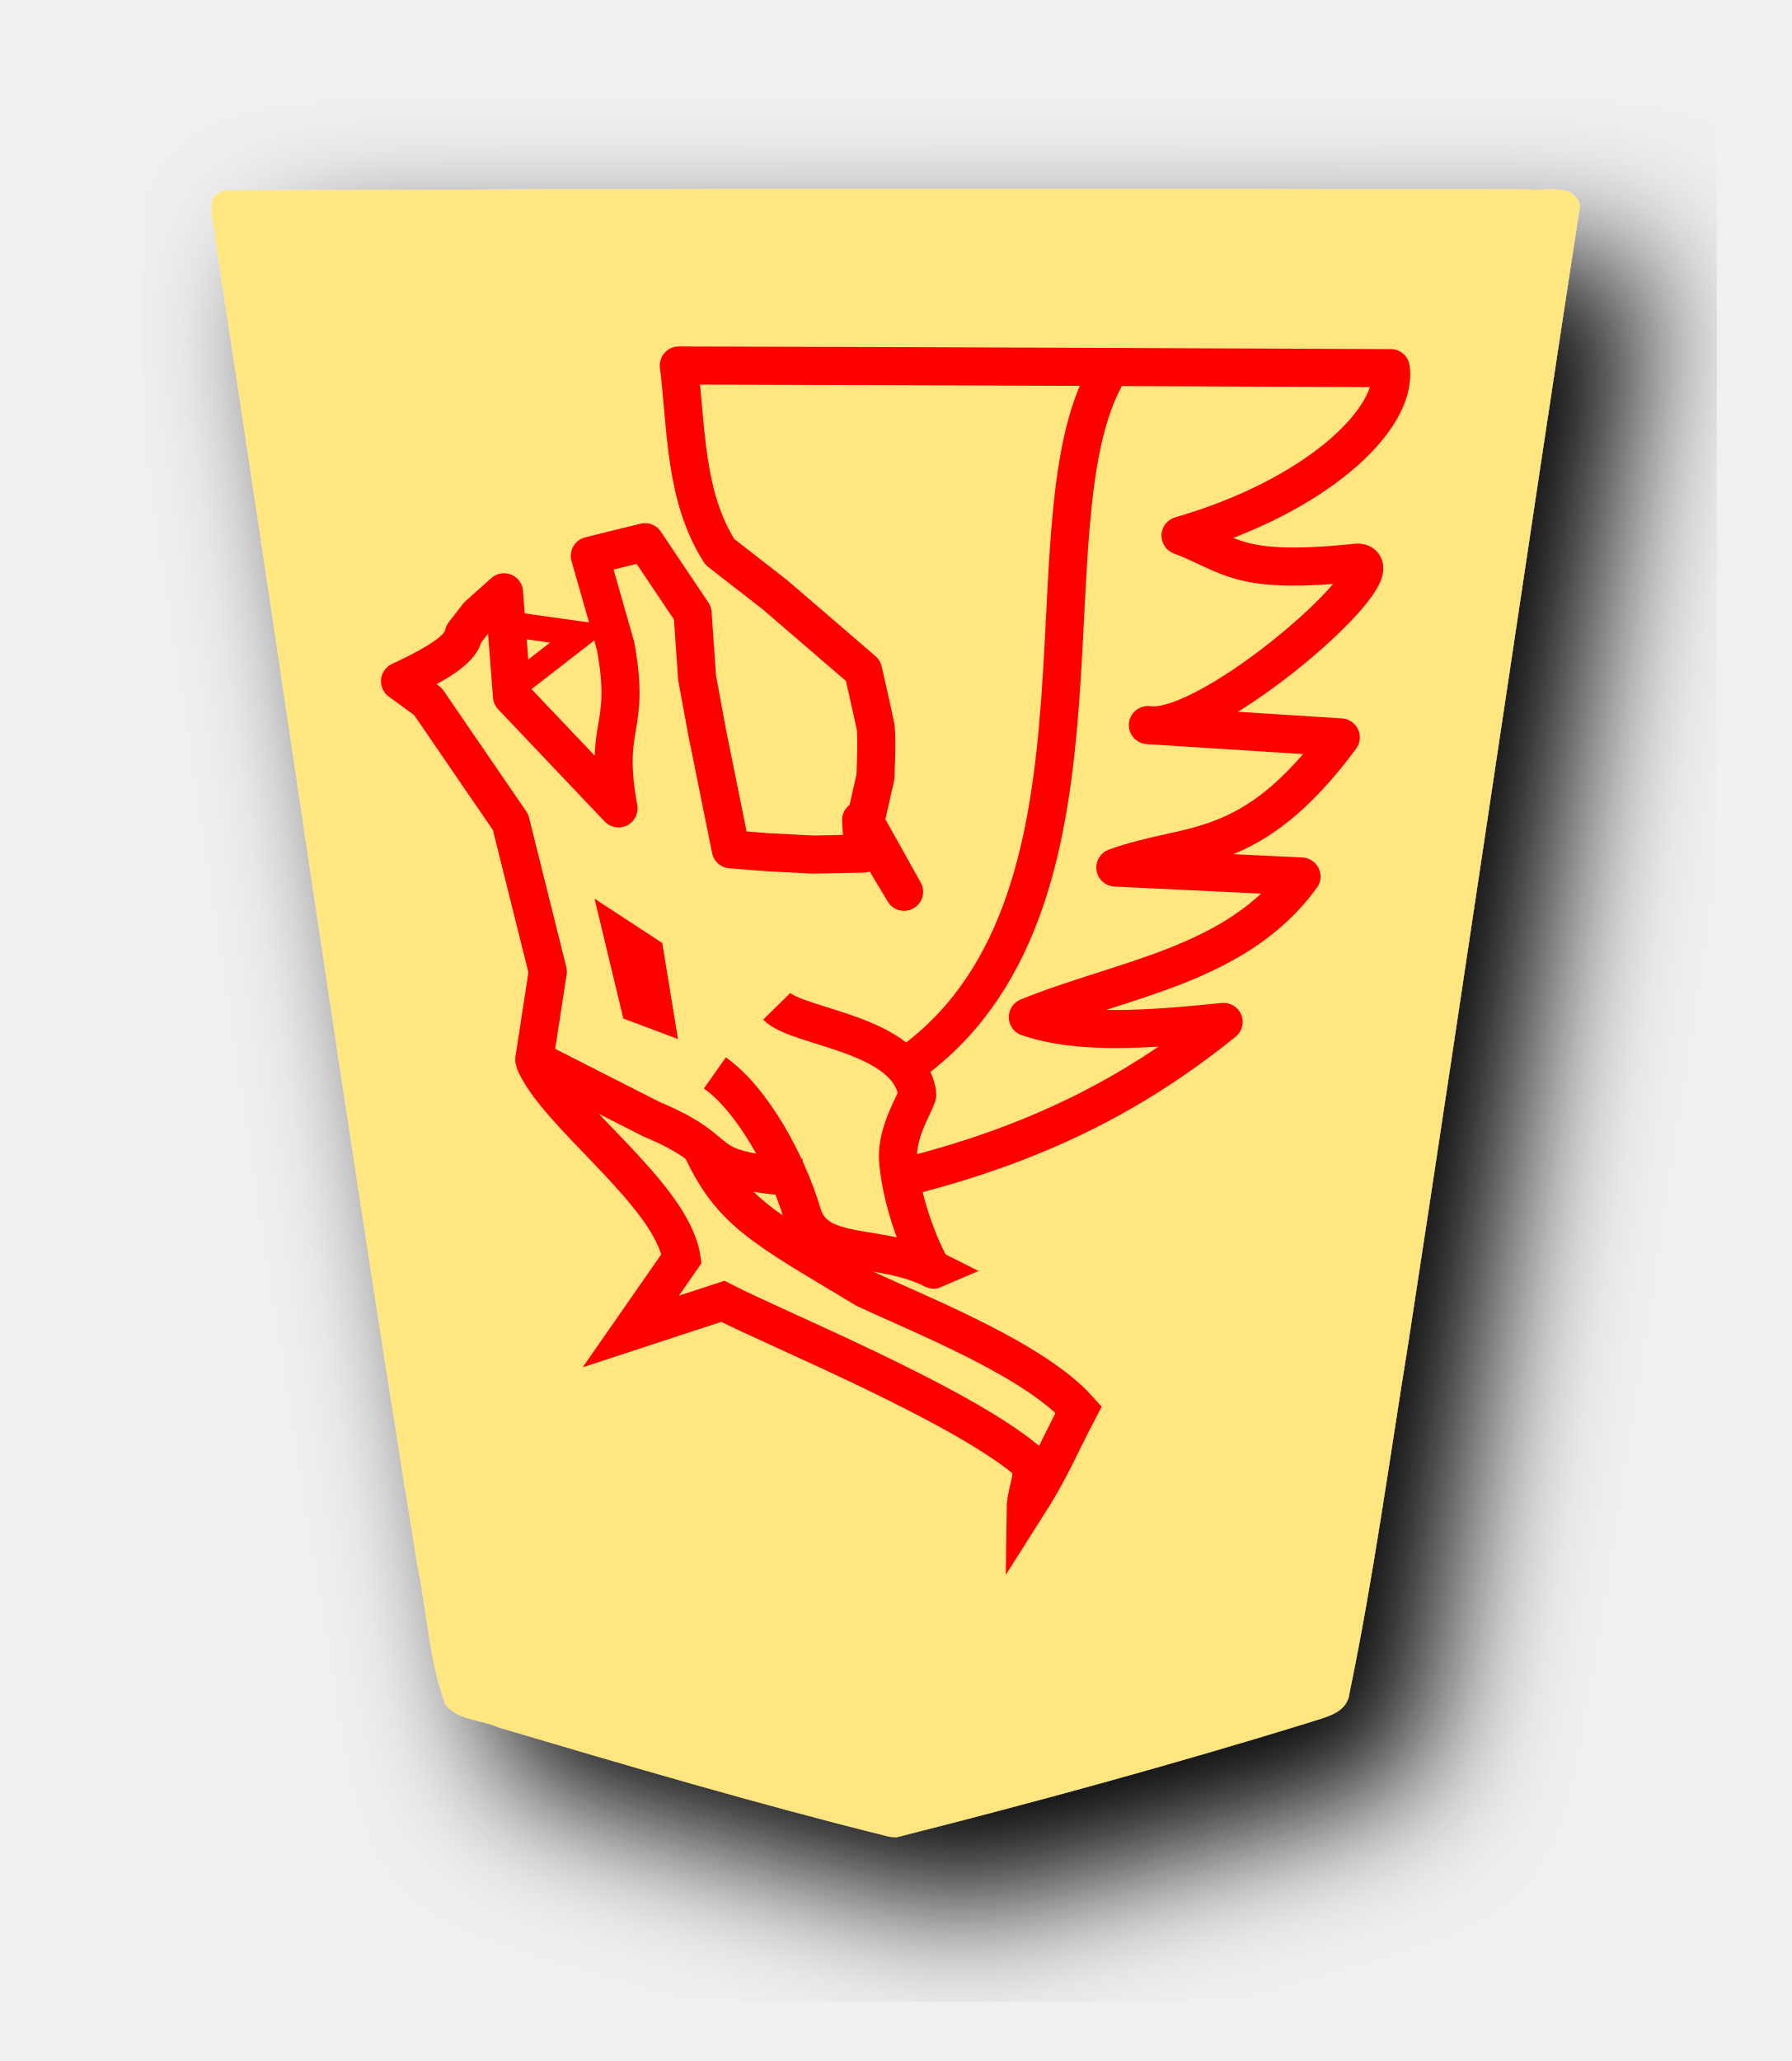
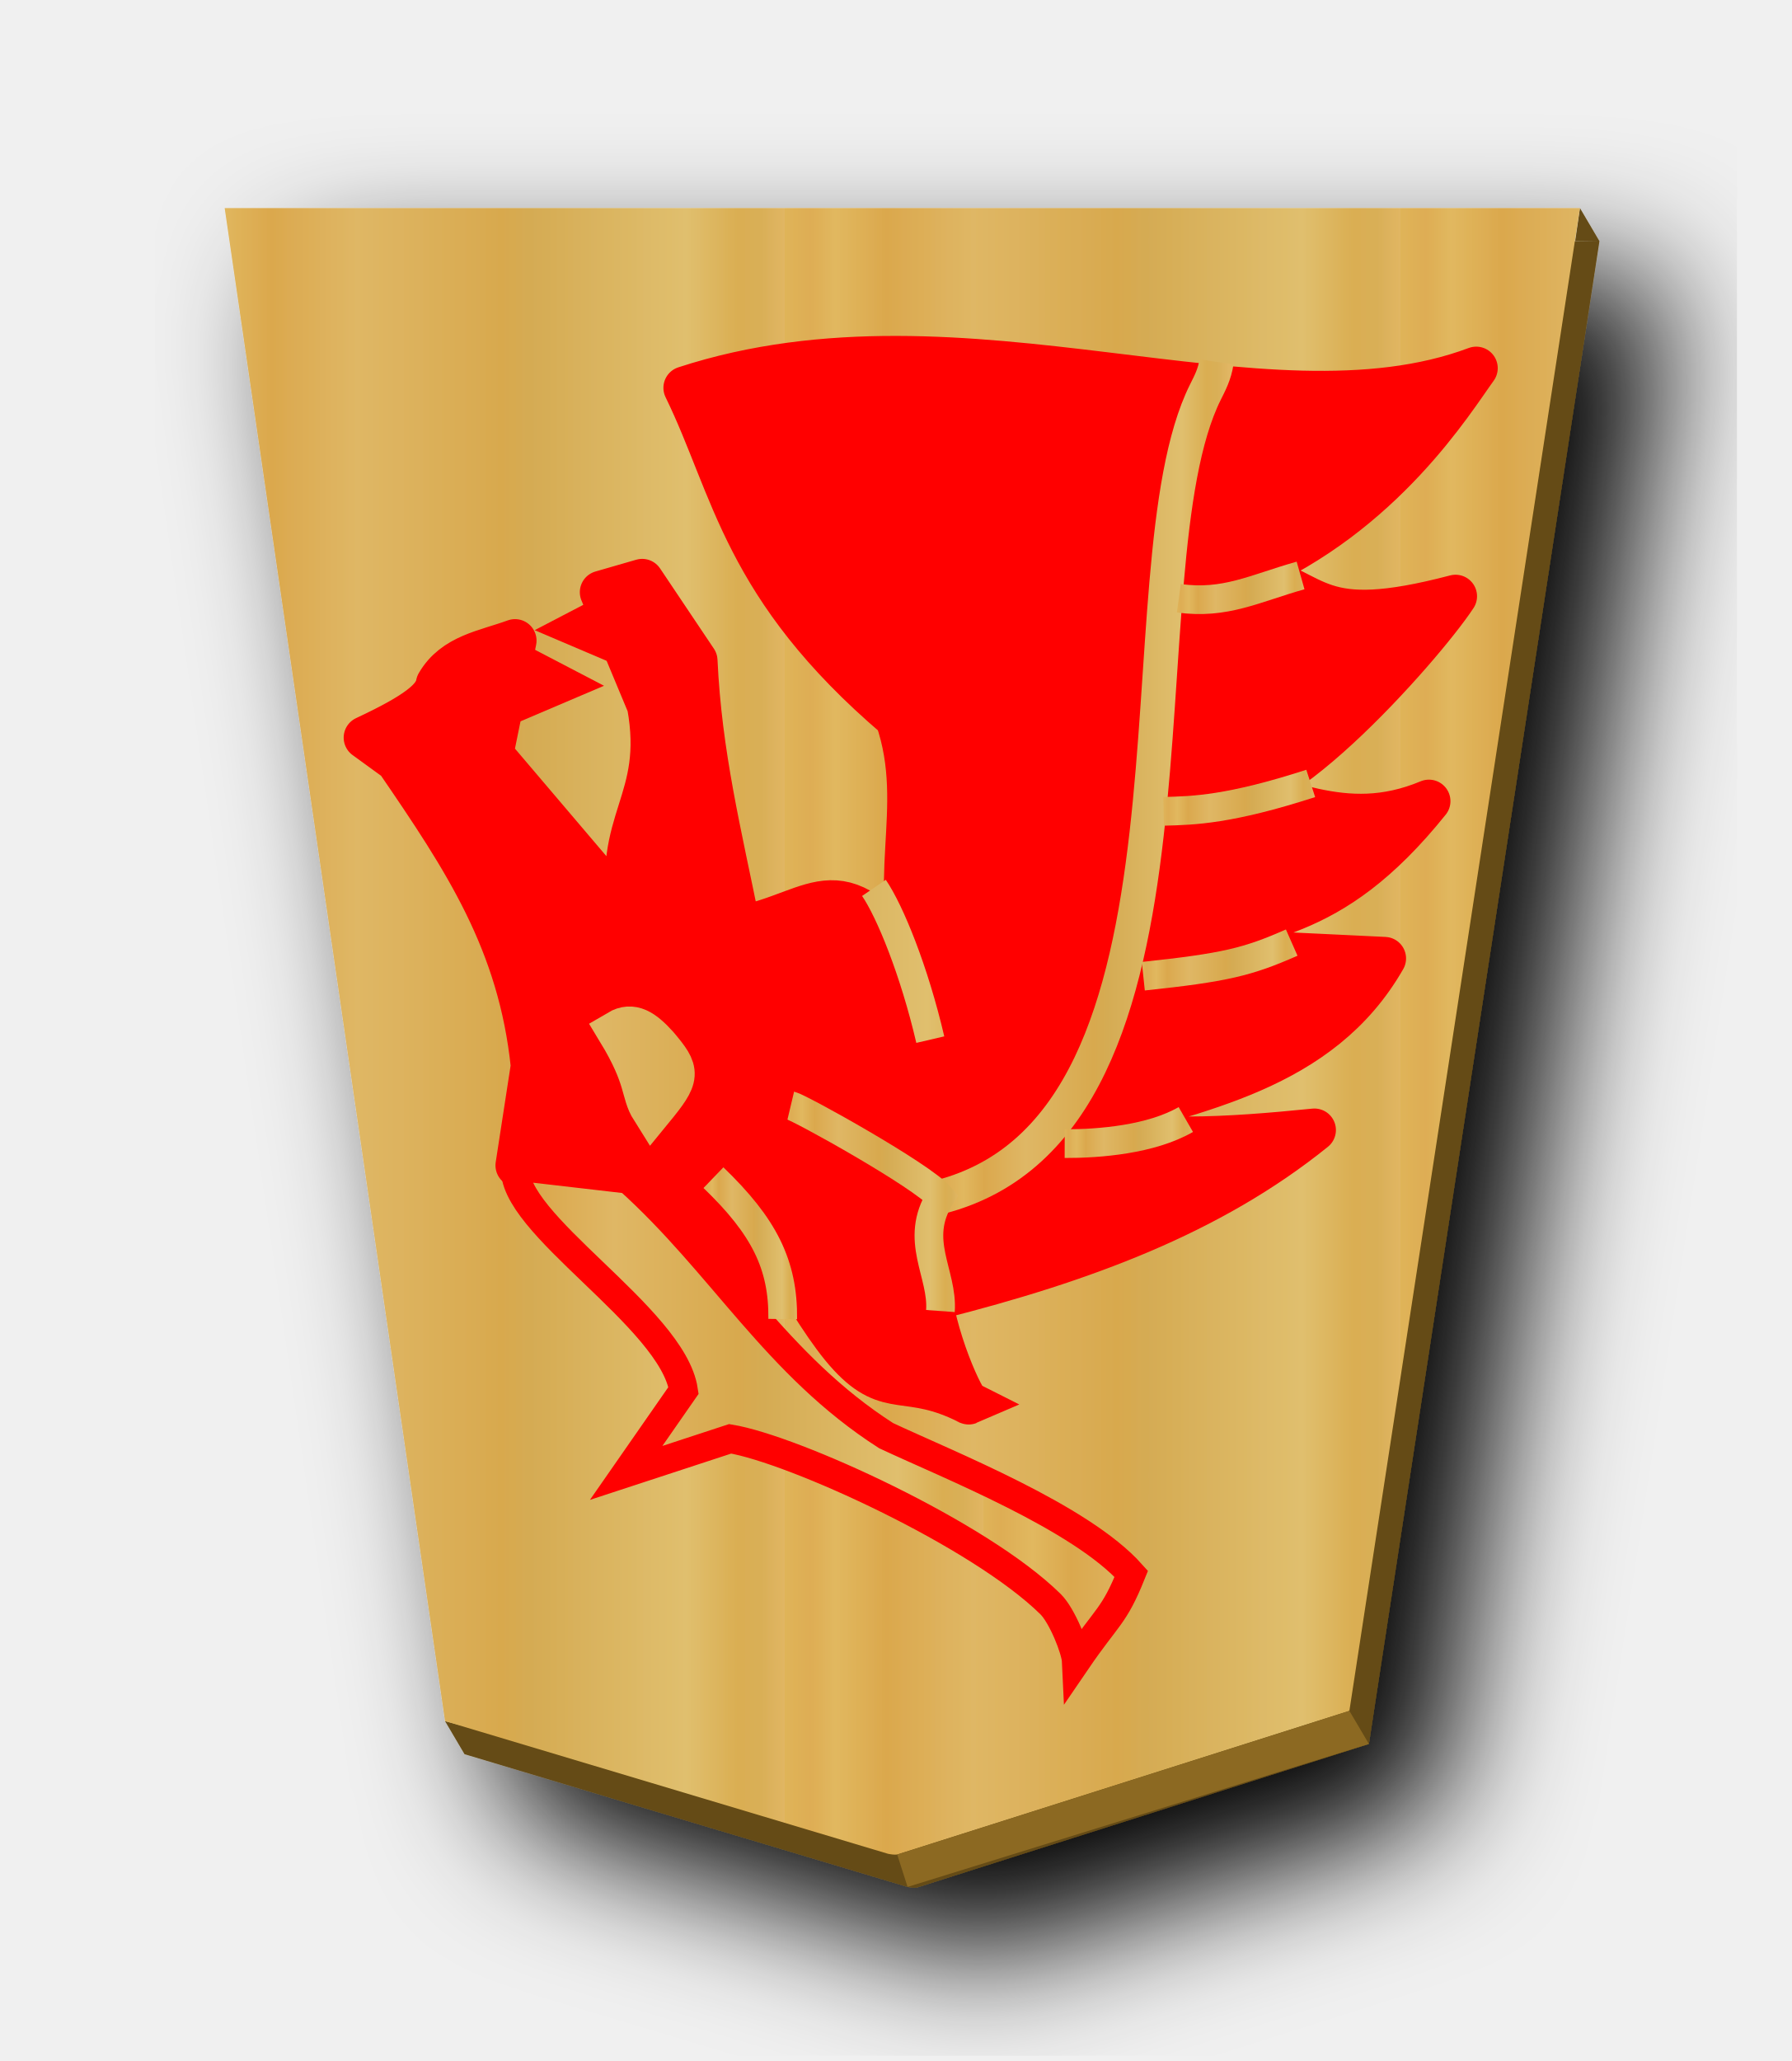
- <svg xmlns="http://www.w3.org/2000/svg" width="52.157" height="60" version="1.1" id="svg1717">
+ <svg xmlns="http://www.w3.org/2000/svg" xmlns:xlink="http://www.w3.org/1999/xlink" width="52.157" height="60" version="1.1" id="svg1717">
  <defs id="defs1721">
    <filter style="color-interpolation-filters:sRGB" id="filter1552">
      <feFlood flood-opacity="0.498" flood-color="rgb(0,0,0)" result="flood" id="feFlood1542" />
      <feComposite in="flood" in2="SourceGraphic" operator="in" result="composite1" id="feComposite1544" />
      <feGaussianBlur in="composite1" stdDeviation="2.5" result="blur" id="feGaussianBlur1546" />
      <feOffset dx="4.57967e-15" dy="4.41314e-15" result="offset" id="feOffset1548" />
      <feComposite in="SourceGraphic" in2="offset" operator="over" result="composite2" id="feComposite1550" />
    </filter>
    <filter style="color-interpolation-filters:sRGB" id="filter1540">
      <feFlood flood-opacity="0.498" flood-color="rgb(0,0,0)" result="flood" id="feFlood1530" />
      <feComposite in="flood" in2="SourceGraphic" operator="in" result="composite1" id="feComposite1532" />
      <feGaussianBlur in="composite1" stdDeviation="2.5" result="blur" id="feGaussianBlur1534" />
      <feOffset dx="4.57967e-15" dy="4.41314e-15" result="offset" id="feOffset1536" />
      <feComposite in="SourceGraphic" in2="offset" operator="over" result="composite2" id="feComposite1538" />
    </filter>
    <filter id="drop-shadow-9">
      <feGaussianBlur in="SourceAlpha" result="blur" stdDeviation="2" id="feGaussianBlur5056" />
      <feOffset result="offsetBlur" dx="2" dy="2" id="feOffset5058" />
      <feBlend in="SourceGraphic" in2="offsetBlur" mode="normal" id="feBlend5060" />
    </filter>
    <filter id="drop-shadow-2">
      <feGaussianBlur in="SourceAlpha" result="blur" stdDeviation="2" id="feGaussianBlur6807" />
      <feOffset result="offsetBlur" dx="2" dy="2" id="feOffset6809" />
      <feBlend in="SourceGraphic" in2="offsetBlur" mode="normal" id="feBlend6811" />
    </filter>
+     <filter id="drop-shadow-2-8">
+       <feGaussianBlur in="SourceAlpha" result="blur" stdDeviation="2" id="feGaussianBlur6807-2" />
+       <feOffset result="offsetBlur" dx="2" dy="2" id="feOffset6809-8" />
+       <feBlend in="SourceGraphic" in2="offsetBlur" mode="normal" id="feBlend6811-0" />
+     </filter>
+     <filter id="drop-shadow-6">
+       <feGaussianBlur in="SourceAlpha" result="blur" stdDeviation="2" id="feGaussianBlur5056-9" />
+       <feOffset result="offsetBlur" dx="2" dy="2" id="feOffset5058-0" />
+       <feBlend in="SourceGraphic" in2="offsetBlur" mode="normal" id="feBlend5060-9" />
+     </filter>
+     <filter id="drop-shadow-27">
+       <feGaussianBlur in="SourceAlpha" result="blur" stdDeviation="2" id="feGaussianBlur5056-5" />
+       <feOffset result="offsetBlur" dx="2" dy="2" id="feOffset5058-6" />
+       <feBlend in="SourceGraphic" in2="offsetBlur" mode="normal" id="feBlend5060-96" />
+     </filter>
+     <filter id="drop-shadow-2-88">
+       <feGaussianBlur in="SourceAlpha" result="blur" stdDeviation="2" id="feGaussianBlur6807-1" />
+       <feOffset result="offsetBlur" dx="2" dy="2" id="feOffset6809-5" />
+       <feBlend in="SourceGraphic" in2="offsetBlur" mode="normal" id="feBlend6811-7" />
+     </filter>
+     <filter id="drop-shadow-6-3">
+       <feGaussianBlur in="SourceAlpha" result="blur" stdDeviation="2" id="feGaussianBlur5056-9-4" />
+       <feOffset result="offsetBlur" dx="2" dy="2" id="feOffset5058-0-0" />
+       <feBlend in="SourceGraphic" in2="offsetBlur" mode="normal" id="feBlend5060-9-8" />
+     </filter>
+     <linearGradient id="linearGradient12530">
+       <stop style="stop-color:#dfb459;stop-opacity:1" offset="0" id="stop12526" />
+       <stop id="stop16843" offset="0.041" style="stop-color:#dead54;stop-opacity:1" />
+       <stop id="stop12556" offset="0.082" style="stop-color:#e1b85f;stop-opacity:1" />
+       <stop id="stop12532" offset="0.165" style="stop-color:#dba84d;stop-opacity:1" />
+       <stop style="stop-color:#dfb765;stop-opacity:1" offset="0.305" id="stop12564" />
+       <stop style="stop-color:#d8a94e;stop-opacity:1" offset="0.539" id="stop12558" />
+       <stop id="stop12562" offset="0.586" style="stop-color:#d5ab53;stop-opacity:1" />
+       <stop style="stop-color:#e0bf6e;stop-opacity:1" offset="0.84" id="stop12534" />
+       <stop id="stop16845" offset="0.924" style="stop-color:#daae52;stop-opacity:1" />
+       <stop id="stop12560" offset="0.962" style="stop-color:#d9af57;stop-opacity:1" />
+       <stop style="stop-color:#e1b663;stop-opacity:1" offset="1" id="stop12528" />
+     </linearGradient>
+     <filter id="drop-shadow-6-2">
+       <feGaussianBlur in="SourceAlpha" result="blur" stdDeviation="2" id="feGaussianBlur5056-9-9" />
+       <feOffset result="offsetBlur" dx="2" dy="2" id="feOffset5058-0-7" />
+       <feBlend in="SourceGraphic" in2="offsetBlur" mode="normal" id="feBlend5060-9-0" />
+     </filter>
+     <linearGradient xlink:href="#linearGradient12530" id="linearGradient2259" x1="148.578" y1="49.826" x2="130.323" y2="49.826" gradientUnits="userSpaceOnUse" spreadMethod="repeat" />
+     <filter id="drop-shadow-6-6">
+       <feGaussianBlur in="SourceAlpha" result="blur" stdDeviation="2" id="feGaussianBlur5056-9-8" />
+       <feOffset result="offsetBlur" dx="2" dy="2" id="feOffset5058-0-1" />
+       <feBlend in="SourceGraphic" in2="offsetBlur" mode="normal" id="feBlend5060-9-7" />
+     </filter>
+     <filter id="drop-shadow-6-9">
+       <feGaussianBlur in="SourceAlpha" result="blur" stdDeviation="2" id="feGaussianBlur5056-9-7" />
+       <feOffset result="offsetBlur" dx="2" dy="2" id="feOffset5058-0-8" />
+       <feBlend in="SourceGraphic" in2="offsetBlur" mode="normal" id="feBlend5060-9-3" />
+     </filter>
+     <linearGradient xlink:href="#linearGradient12530-9" id="linearGradient57904" x1="-89.495" y1="86.53" x2="-55.296" y2="86.53" gradientUnits="userSpaceOnUse" spreadMethod="repeat" />
+     <linearGradient id="linearGradient12530-9">
+       <stop style="stop-color:#dfb459;stop-opacity:1" offset="0" id="stop12526-4" />
+       <stop id="stop16843-7" offset="0.033" style="stop-color:#dead54;stop-opacity:1" />
+       <stop id="stop12556-4" offset="0.093" style="stop-color:#e1b85f;stop-opacity:1" />
+       <stop id="stop12532-9" offset="0.165" style="stop-color:#dba84d;stop-opacity:1" />
+       <stop style="stop-color:#dfb765;stop-opacity:1" offset="0.305" id="stop12564-6" />
+       <stop style="stop-color:#d8a94e;stop-opacity:1" offset="0.539" id="stop12558-6" />
+       <stop id="stop12562-2" offset="0.586" style="stop-color:#d5ab53;stop-opacity:1" />
+       <stop style="stop-color:#e0bf6e;stop-opacity:1" offset="0.84" id="stop12534-4" />
+       <stop id="stop16845-8" offset="0.924" style="stop-color:#daae52;stop-opacity:1" />
+       <stop id="stop12560-1" offset="0.962" style="stop-color:#d9af57;stop-opacity:1" />
+       <stop style="stop-color:#e1b663;stop-opacity:1" offset="1" id="stop12528-6" />
+     </linearGradient>
+     <linearGradient xlink:href="#linearGradient12530-9" id="linearGradient57896" x1="781.821" y1="116.355" x2="800.338" y2="116.355" gradientUnits="userSpaceOnUse" spreadMethod="repeat" />
+     <linearGradient xlink:href="#linearGradient12530-9" id="linearGradient57880" x1="780.175" y1="138.561" x2="790.378" y2="138.561" gradientUnits="userSpaceOnUse" />
+     <linearGradient xlink:href="#linearGradient12530-9" id="linearGradient57876" x1="783.028" y1="132.601" x2="802.729" y2="132.601" gradientUnits="userSpaceOnUse" spreadMethod="repeat" />
+     <linearGradient xlink:href="#linearGradient12530-9" id="linearGradient57874" x1="772.069" y1="122.778" x2="775.33" y2="122.778" gradientUnits="userSpaceOnUse" />
+     <linearGradient xlink:href="#linearGradient12530-9" id="linearGradient57878" x1="774.952" y1="124.22" x2="780.945" y2="124.22" gradientUnits="userSpaceOnUse" />
+     <linearGradient xlink:href="#linearGradient12530-9" id="linearGradient57882" x1="788.776" y1="185.635" x2="793.248" y2="185.635" gradientUnits="userSpaceOnUse" />
+     <linearGradient xlink:href="#linearGradient12530-9" id="linearGradient57884" x1="791.465" y1="191.648" x2="796.89" y2="191.648" gradientUnits="userSpaceOnUse" />
+     <linearGradient xlink:href="#linearGradient12530-9" id="linearGradient57886" x1="792.212" y1="197.302" x2="797.505" y2="197.302" gradientUnits="userSpaceOnUse" />
+     <linearGradient xlink:href="#linearGradient12530-9" id="linearGradient57888" x1="792.688" y1="204.616" x2="797.134" y2="204.616" gradientUnits="userSpaceOnUse" />
+     <filter id="drop-shadow-6-23">
+       <feGaussianBlur in="SourceAlpha" result="blur" stdDeviation="2" id="feGaussianBlur5056-9-87" />
+       <feOffset result="offsetBlur" dx="2" dy="2" id="feOffset5058-0-9" />
+       <feBlend in="SourceGraphic" in2="offsetBlur" mode="normal" id="feBlend5060-9-6" />
+     </filter>
  </defs>
  <filter id="drop-shadow">
    <feGaussianBlur in="SourceAlpha" result="blur" stdDeviation="2" id="feGaussianBlur1692" />
    <feOffset result="offsetBlur" dx="2" dy="2" id="feOffset1694" />
    <feBlend in="SourceGraphic" in2="offsetBlur" mode="normal" id="feBlend1696" />
  </filter>
-   <g style="display:inline;fill:#ffe680" id="g9324" transform="translate(-16.62321,-152.3306)">
-     <g style="fill:#ffe680;fill-opacity:1;filter:url(#drop-shadow-2)" transform="matrix(0.9818505,0,0,0.9818505,-83.37827,128.6032)" id="g7758">
-       <g style="fill:#ffe680;fill-opacity:1" transform="rotate(180,45.5785,23.8125)" id="g7756">
-         <path style="fill:#ffe680;fill-opacity:1" d="m -37.299,-31.01 c -4.096,1.034 -8.171,2.152 -12.208,3.395 -0.467,0.163 -1.13,0.263 -1.201,0.865 -0.709,3.416 -1.178,6.885 -1.737,10.331 -1.73,11.255 -3.378,22.528 -5.1,33.78 0.155,0.682 1.013,0.424 1.51,0.48 12.894,0.025 25.788,0.03 38.68,-0.033 0.672,-0.156 0.28,-0.952 0.279,-1.409 -2.011,-13.12 -3.876,-26.263 -5.998,-39.366 -0.277,-1.356 -0.348,-2.782 -0.816,-4.087 -0.347,-0.497 -1.073,-0.468 -1.588,-0.704 -3.832,-1.137 -7.673,-2.267 -11.55,-3.231 -0.09,-0.017 -0.18,-0.032 -0.271,-0.021 z" id="path7754" />
-       </g>
-     </g>
-     <g id="g1218-2" style="display:inline;stroke:#ff0000" transform="matrix(0.7388505,0,0,-0.7388505,-533.4616,275.8945)">
-       <g style="display:inline;stroke:#ff0000;stroke-width:2.599;stroke-miterlimit:4;stroke-dasharray:none" transform="matrix(0.5770575,0,0,0.5770575,833.7214,78.92531)" id="g5226-1-6-8">
-         <path style="fill:none;stroke:#ff0000;stroke-width:2.599;stroke-linecap:butt;stroke-linejoin:round;stroke-miterlimit:4;stroke-dasharray:none;stroke-opacity:1" d="m -99.87,72.614 c -7.78,0.586 -4.396,1.589 -10.239,4.008 l -7.995,4.072 0.925,6.001 -2.541,10.202 -5.646,8.243 -1.906,1.385 c 3.131,1.462 4.202,2.343 4.36,3.242 l 0.979,1.258 1.761,1.572 0.546,-7.095 7.274,-7.661 c -1.069,5.91 0.871,5.19 -0.194,11.07 l -1.763,6.178 3.767,0.93 3.25,-4.845 0.305,-4.399 0.686,-3.735 1.616,-7.992 2.537,-0.199 3.095,-0.161 3.412,0.068 -0.145,2.286 2.936,-4.894 -2.657,4.754 0.699,3.076 c 0,0 0.14,2.797 0,3.496 -0.14,0.699 -0.839,3.775 -0.839,3.775 l -6.013,5.174 -3.775,2.936 c -2.415,3.807 -2.26,8.363 -2.797,12.725 16.206,-0.035 48.618,-0.182 48.618,-0.182 0.49,-3.49 -5.099,-8.75 -14.357,-11.435 3.551,-1.354 3.878,-2.708 12.115,-1.839 2.959,-0.228 -10.028,-11.731 -14.345,-11.098 l 13.173,-0.842 c -6.203,-8.366 -10.262,-7.012 -15.394,-8.884 l 12.713,-0.613 c -4.414,-6.101 -12.254,-6.973 -18.687,-9.602 3.534,-1.207 8.22,-0.847 13.368,-0.328 -6.281,-5.071 -12.929,-8.35 -21.659,-10.563" id="path4658-2-6-8" />
-         <path style="fill:none;stroke:#ff0000;stroke-width:2.599;stroke-linecap:butt;stroke-linejoin:miter;stroke-miterlimit:4;stroke-dasharray:none;stroke-opacity:1" d="m -109.935,84.098 -0.984,0.37 -1.04,4.328 1.406,-0.919 z" id="path4664-3-8-9" />
-       </g>
-       <path id="path1140-4-2" d="m 765.561,125.462 c 0.829,-2.109 5.429,-5.258 5.812,-7.812 l -2,-2.875 3.625,1.188 c 2.157,-1.106 9.191,-3.976 11.935,-6.23 0.508,-0.418 0.006,-1.236 -0.002,-1.924 1.019,1.6 1.279,2.341 2.091,3.891 -1.766,1.976 -6.203,3.719 -8.399,4.748 -4.158,2.496 -5.354,3.065 -6.547,5.749" style="display:inline;fill:none;stroke:#ff0000;stroke-width:1.5;stroke-linecap:butt;stroke-linejoin:miter;stroke-miterlimit:4;stroke-dasharray:none;stroke-opacity:1" />
-       <path id="path1144-7-1" d="m 772.686,124.962 c 1.479,-1.042 2.853,-3.558 3.443,-5.552 0.545,-1.839 3.028,-1.108 5.182,-2.198 -0.129,-0.056 -1.26,2.287 -1.405,4.325 -0.083,1.163 0.788,2.395 0.757,2.6 -0.357,2.4 -4.694,2.588 -5.54,3.45" style="display:inline;fill:none;stroke:#ff0000;stroke-width:1.5;stroke-linecap:butt;stroke-linejoin:miter;stroke-miterlimit:4;stroke-dasharray:none;stroke-opacity:1" />
-       <path id="path1178-9" d="m 764.603,142.646 2.828,-0.398 -2.961,-2.298" style="fill:none;stroke:#ff0000;stroke-width:1px;stroke-linecap:butt;stroke-linejoin:miter;stroke-opacity:1" />
-       <path id="path1184-5" d="m 780.563,125.476 c 8.686,6.53 3.972,22.085 7.875,27.5" style="fill:none;stroke:#ff0000;stroke-width:1.5;stroke-linecap:butt;stroke-linejoin:miter;stroke-miterlimit:4;stroke-dasharray:none;stroke-opacity:1" />
+   <g style="fill:url(#linearGradient2259);fill-opacity:1;filter:url(#drop-shadow-2-88)" transform="matrix(0.9818505,0,0,0.9818505,-100.0015,-23.21895)" id="g7764">
+     <g transform="rotate(180,45.5785,23.8125)" id="g7762" style="fill:url(#linearGradient2259);fill-opacity:1.0">
+       <path style="fill:#654b13;fill-opacity:1;stroke-width:0.982" d="M 46.002 6.057 L 45.865 7.012 L 46.57 7.021 L 46.002 6.057 z M 46.57 7.021 L 7.109 7.021 L 13.402 50.225 L 12.957 50.105 L 13.525 51.068 L 26.426 54.932 C 26.514 54.948 26.602 54.964 26.691 54.953 L 39.857 50.77 L 46.57 7.021 z " transform="matrix(-1.018485,0,0,-1.018485,-10.693,23.97685)" id="path2263" />
+       <path style="fill:url(#linearGradient2259);fill-opacity:1;" d="m -37.299,-31.01 -13.409,4.26 -6.837,44.558 40.19,1.13e-4 -6.535,-44.862 -13.138,-3.935 c -0.09,-0.017 -0.18,-0.032 -0.271,-0.021 z" id="path7760" />
    </g>
  </g>
+   <path style="fill:#8c6922;stroke:none;stroke-width:1px;stroke-linecap:butt;stroke-linejoin:miter;stroke-opacity:1;fill-opacity:1" d="m 26.123,53.989 0.302,0.943 13.432,-4.162 -0.568,-0.963 z" id="path2272" />
+   <g transform="matrix(0.8354604,0,0,-0.8354604,-627.9929,188.0616)" id="g6025" style="display:inline">
+     <g transform="translate(4.121665,59)" id="g6015" style="display:inline;stroke:#ff0000">
+       <g style="display:inline;stroke:#ff0000;stroke-width:2.599;stroke-miterlimit:4;stroke-dasharray:none" transform="matrix(0.5770575,0,0,0.5770575,833.7214,78.92531)" id="g5997">
+         <path style="fill:#ff0000;stroke:#ff0000;stroke-width:2.599;stroke-linecap:butt;stroke-linejoin:round;stroke-miterlimit:4;stroke-dasharray:none;stroke-opacity:1" d="m -99.87,72.614 c -7.78,0.586 -4.396,1.589 -10.239,4.008 l -7.995,4.072 0.925,6.001 c -0.772,7.489 -4.086,12.458 -8.187,18.445 l -1.906,1.385 c 3.131,1.462 4.202,2.343 4.36,3.242 1.005,1.731 2.906,1.962 4.689,2.614 l -1.404,-6.879 8.357,-9.827 c -1.069,5.91 2.171,6.923 1.106,12.803 l -2.846,6.828 2.467,0.713 3.25,-4.845 c 0.265,-5.698 1.452,-10.41 2.608,-16.125 4.941,0.959 6.067,4.203 11.11,-2.966 -2.428,5.368 0.319,10.072 -1.61,15.629 -9.267,7.895 -9.809,13.852 -12.777,19.936 16.922,5.52 34.885,-3.645 47.789,1.187 -1.395,-1.919 -5.585,-8.811 -13.798,-12.367 4.418,-1.137 3.963,-3.662 12.548,-1.406 -1.982,-3.024 -11.977,-14.33 -14.779,-11.532 4.38,-0.312 7.877,-3.05 13.173,-0.842 -6.098,-7.596 -10.395,-6.791 -15.394,-8.884 l 6.317,-0.304 6.396,-0.308 c -3.868,-6.756 -11.321,-7.973 -18.227,-10.033 3.534,-1.207 8.844,-0.849 13.991,-0.33 -6.281,-5.071 -14.012,-7.917 -22.742,-10.13" id="path5993" />
+         <path style="fill:#ffffff;stroke:url(#linearGradient57904);stroke-width:2.599;stroke-linecap:butt;stroke-linejoin:miter;stroke-miterlimit:4;stroke-dasharray:none;stroke-opacity:1" d="m -109.935,84.098 c -0.65,1.03 -0.28,1.823 -2.024,4.698 0.796,0.469 1.453,0.056 2.315,-0.896 1.332,-1.579 1.355,-1.792 -0.291,-3.802 z" id="path5995" />
+       </g>
+       <path id="path5999" d="m 765.516,125.462 c -0.232,-1.976 5.474,-5.258 5.857,-7.812 l -2,-2.875 3.625,1.188 c 2.198,-0.363 8.69,-3.318 11.166,-5.762 0.404,-0.399 0.877,-1.577 0.896,-1.988 1.092,1.6 1.312,1.543 1.917,3.045 -1.766,1.976 -6.346,3.785 -8.542,4.814 -3.834,2.455 -5.71,5.991 -8.986,8.935 z" style="display:inline;fill:url(#linearGradient57896);fill-opacity:1;stroke:#ff0000;stroke-width:1;stroke-linecap:butt;stroke-linejoin:miter;stroke-miterlimit:4;stroke-dasharray:none;stroke-opacity:1" />
+       <path id="path6001" d="m 772.686,124.962 c 1.479,-1.042 3.052,-4.564 4.465,-6.09 1.406,-1.517 2.006,-0.57 4.16,-1.66 -0.129,-0.056 -1.26,2.287 -1.405,4.325 -0.083,1.163 0.788,2.395 0.757,2.6 -0.357,2.4 -4.694,2.588 -5.54,3.45" style="display:inline;fill:#ff0000;stroke:#ff0000;stroke-width:1.5;stroke-linecap:butt;stroke-linejoin:miter;stroke-miterlimit:4;stroke-dasharray:none;stroke-opacity:1" />
+       <path id="path6003" d="m 765.483,143.265 1.949,-1.016 -1.989,-0.847" style="fill:#ff0000;stroke:#ff0000;stroke-width:1px;stroke-linecap:butt;stroke-linejoin:miter;stroke-opacity:1" />
+       <path id="path6005" d="m 780.325,124.393 c 9.962,2.579 6.124,21.803 9.235,28.043 0.149,0.3 0.322,0.616 0.387,1.054" style="fill:none;stroke:url(#linearGradient57880);stroke-width:1.197;stroke-linecap:butt;stroke-linejoin:miter;stroke-miterlimit:4;stroke-dasharray:none;stroke-opacity:1" />
+       <path style="fill:none;stroke:url(#linearGradient57876);stroke-width:1px;stroke-linecap:butt;stroke-linejoin:miter;stroke-opacity:1" d="m 778.008,135.161 c 0.56,-0.82 1.404,-2.885 1.964,-5.288" id="path6007" />
+       <path style="fill:none;stroke:url(#linearGradient57874);stroke-width:1;stroke-linecap:butt;stroke-linejoin:miter;stroke-miterlimit:4;stroke-dasharray:none;stroke-opacity:1" d="m 772.415,125.063 c 1.765,-1.698 2.435,-3.03 2.414,-4.926" id="path6009" />
+       <path style="fill:none;stroke:url(#linearGradient57878);stroke-width:1;stroke-linecap:butt;stroke-linejoin:miter;stroke-miterlimit:4;stroke-dasharray:none;stroke-opacity:1" d="m 775.11,127.575 c 0.32,-0.076 4.564,-2.431 5.215,-3.182 -0.947,-1.51 0.095,-2.669 -10e-6,-3.977" id="path6011" />
+       <path style="fill:#ff0000;stroke:#ff0000;stroke-width:1px;stroke-linecap:butt;stroke-linejoin:miter;stroke-opacity:1" d="m 769.302,145.202 -1.949,-1.016 1.989,-0.847" id="path6013" />
+     </g>
+     <path style="fill:none;stroke:url(#linearGradient57882);stroke-width:1px;stroke-linecap:butt;stroke-linejoin:miter;stroke-opacity:1" d="m 788.778,185.249 c 1.208,-0.004 3.013,0.144 4.221,0.84" id="path6017" />
+     <path id="path6019" d="m 791.518,191.083 c 2.838,0.3 3.642,0.496 5.171,1.171" style="fill:none;stroke:url(#linearGradient57884);stroke-width:1px;stroke-linecap:butt;stroke-linejoin:miter;stroke-opacity:1" />
+     <path style="fill:none;stroke:url(#linearGradient57886);stroke-width:1px;stroke-linecap:butt;stroke-linejoin:miter;stroke-opacity:1" d="m 792.225,196.828 c 1.055,0.026 2.296,0.058 5.127,0.972" id="path6021" />
+     <path id="path6023" d="m 792.755,204.252 c 1.62,-0.221 2.622,0.337 4.243,0.795" style="fill:none;stroke:url(#linearGradient57888);stroke-width:1px;stroke-linecap:butt;stroke-linejoin:miter;stroke-opacity:1" />
+   </g>
</svg>
